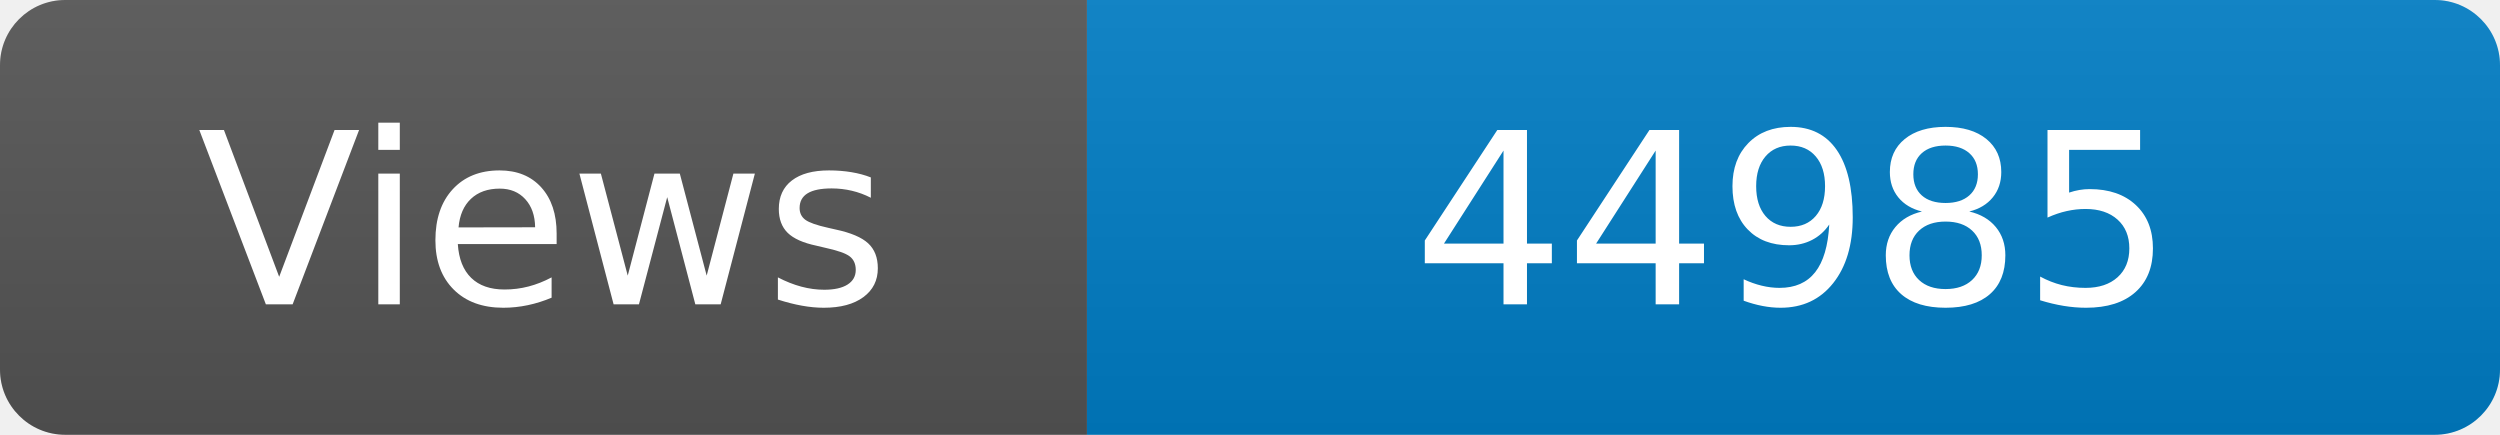
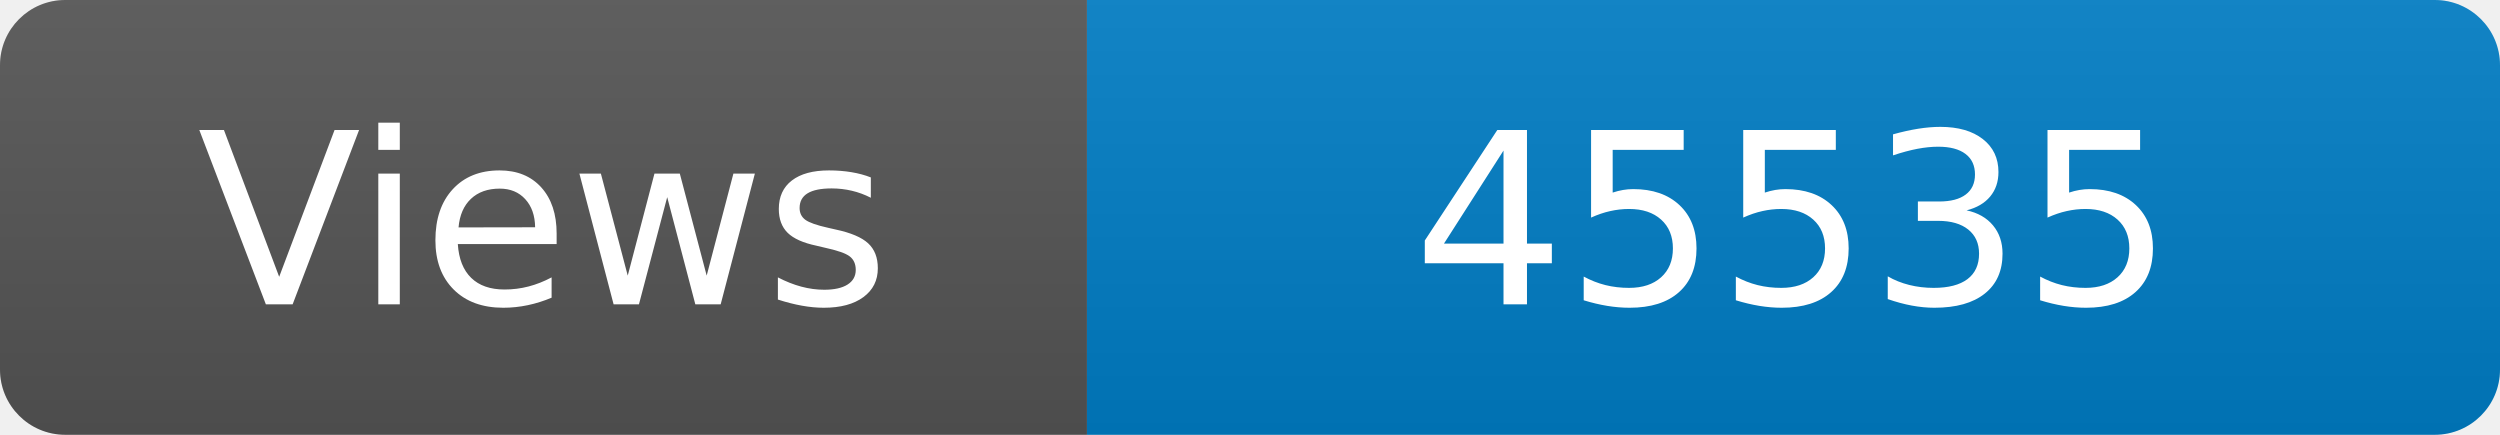
<svg xmlns="http://www.w3.org/2000/svg" width="115" height="20" role="img" aria-label="Maintained?: yes">
  <linearGradient id="s" x2="0" y2="100%">
    <stop offset="0" stop-color="#bbb" stop-opacity=".1" />
    <stop offset="1" stop-opacity=".1" />
  </linearGradient>
  <clipPath id="r">
    <rect width="115" height="20" rx="3" fill="#fff" />
  </clipPath>
  <g clip-path="url(#r)">
    <rect width="50" height="20" fill="#555" />
    <rect x="50" width="160" height="20" fill="#007ec6" />
    <rect width="115" height="20" fill="url(#s)" />
  </g>
  <g fill="#fff" text-anchor="middle" font-family="Verdana,Geneva,DejaVu Sans,sans-serif" font-size="110">
    <text x="250" y="140" transform="scale(.1)" fill="#fff">Views</text>
-     <text x="825" y="140" transform="scale(.1)" fill="#fff">44985</text>
+     <text x="825" y="140" transform="scale(.1)" fill="#fff">45535</text>
  </g>
</svg>
